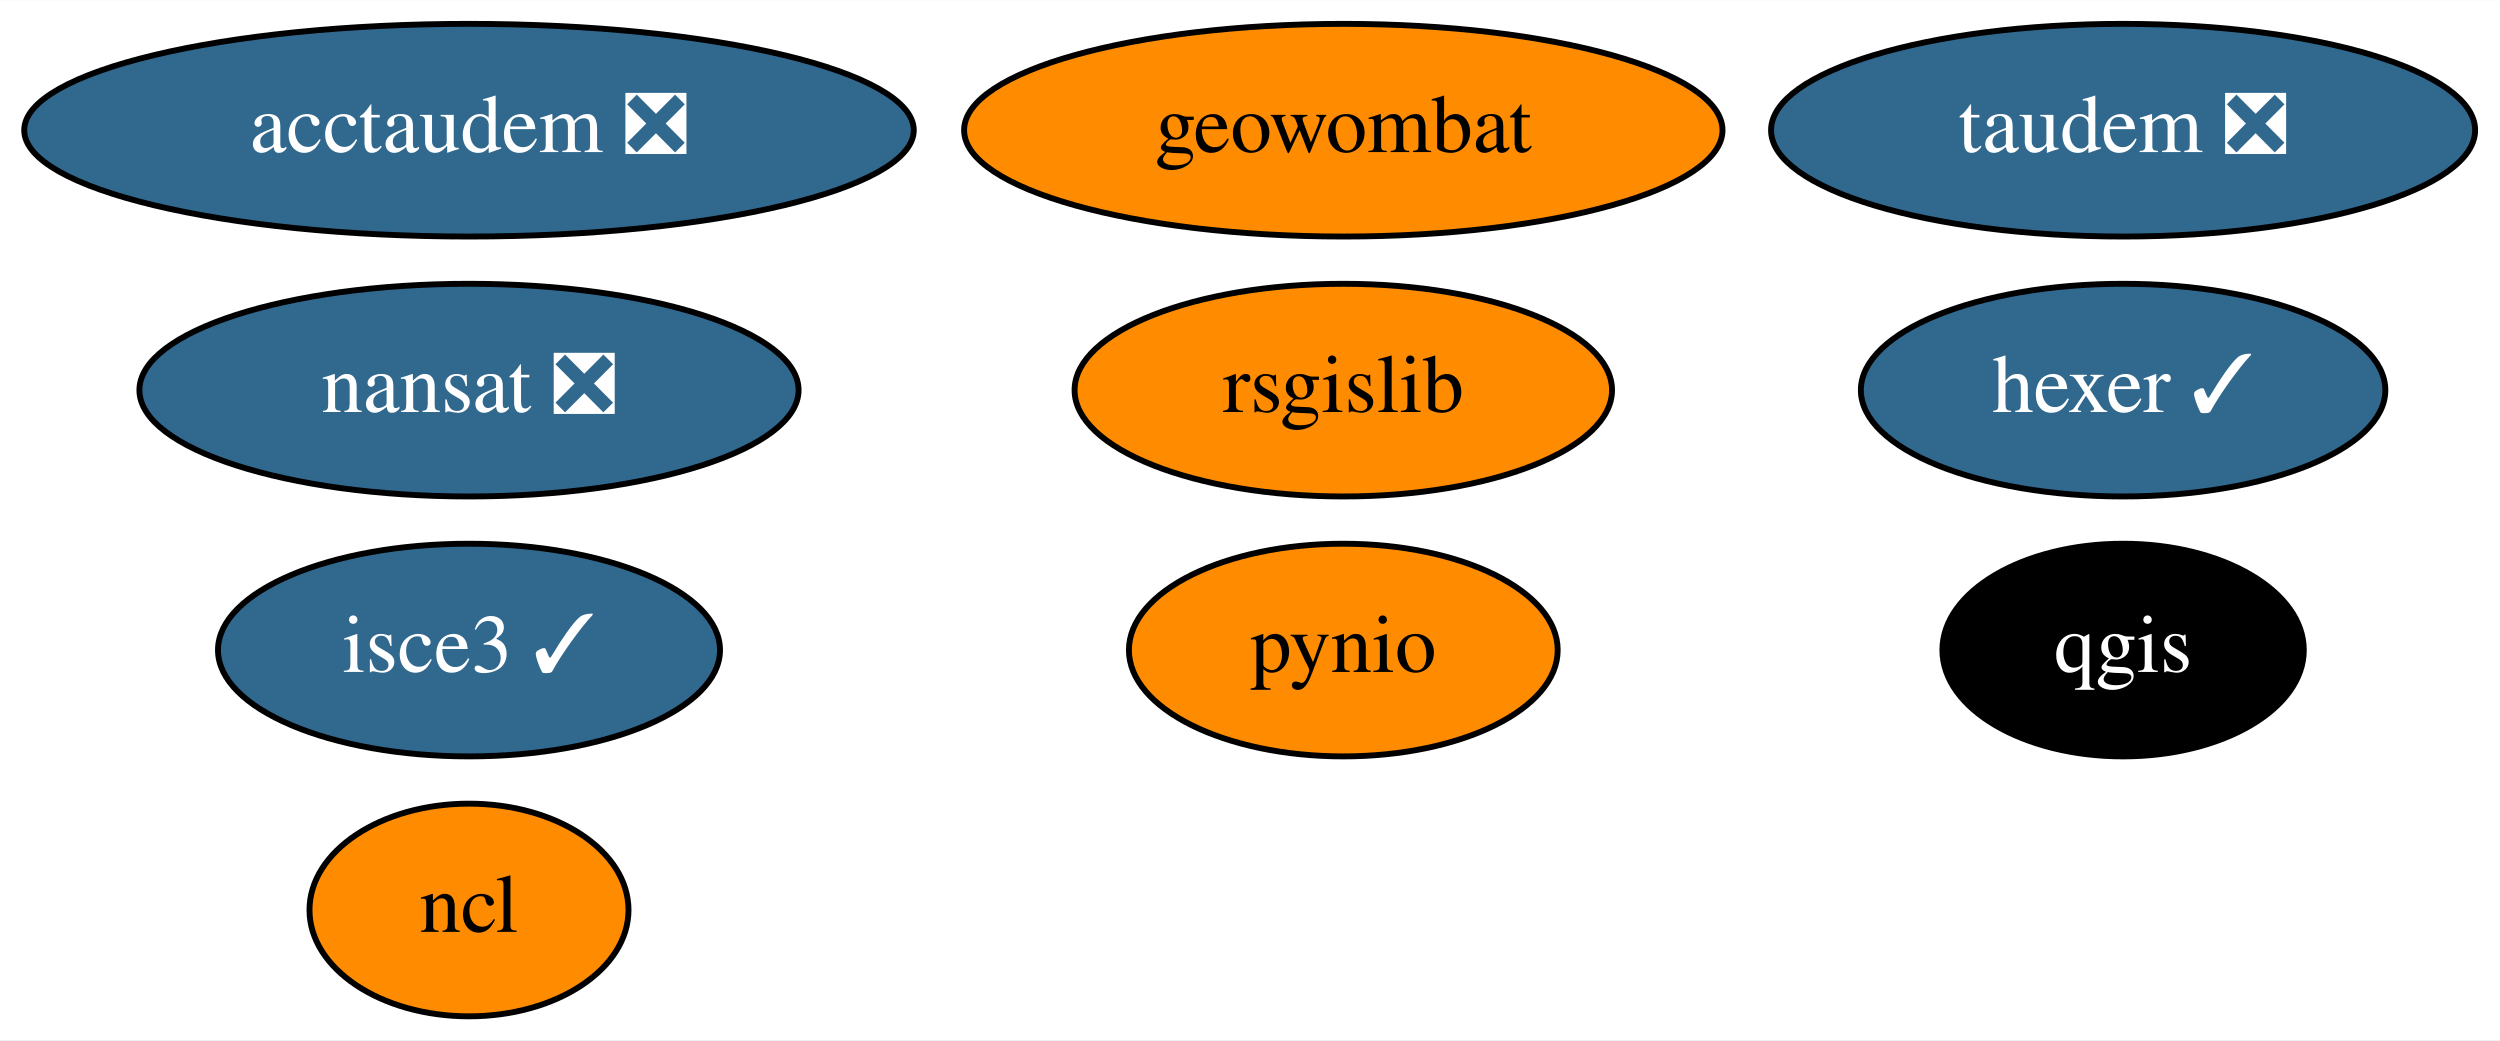
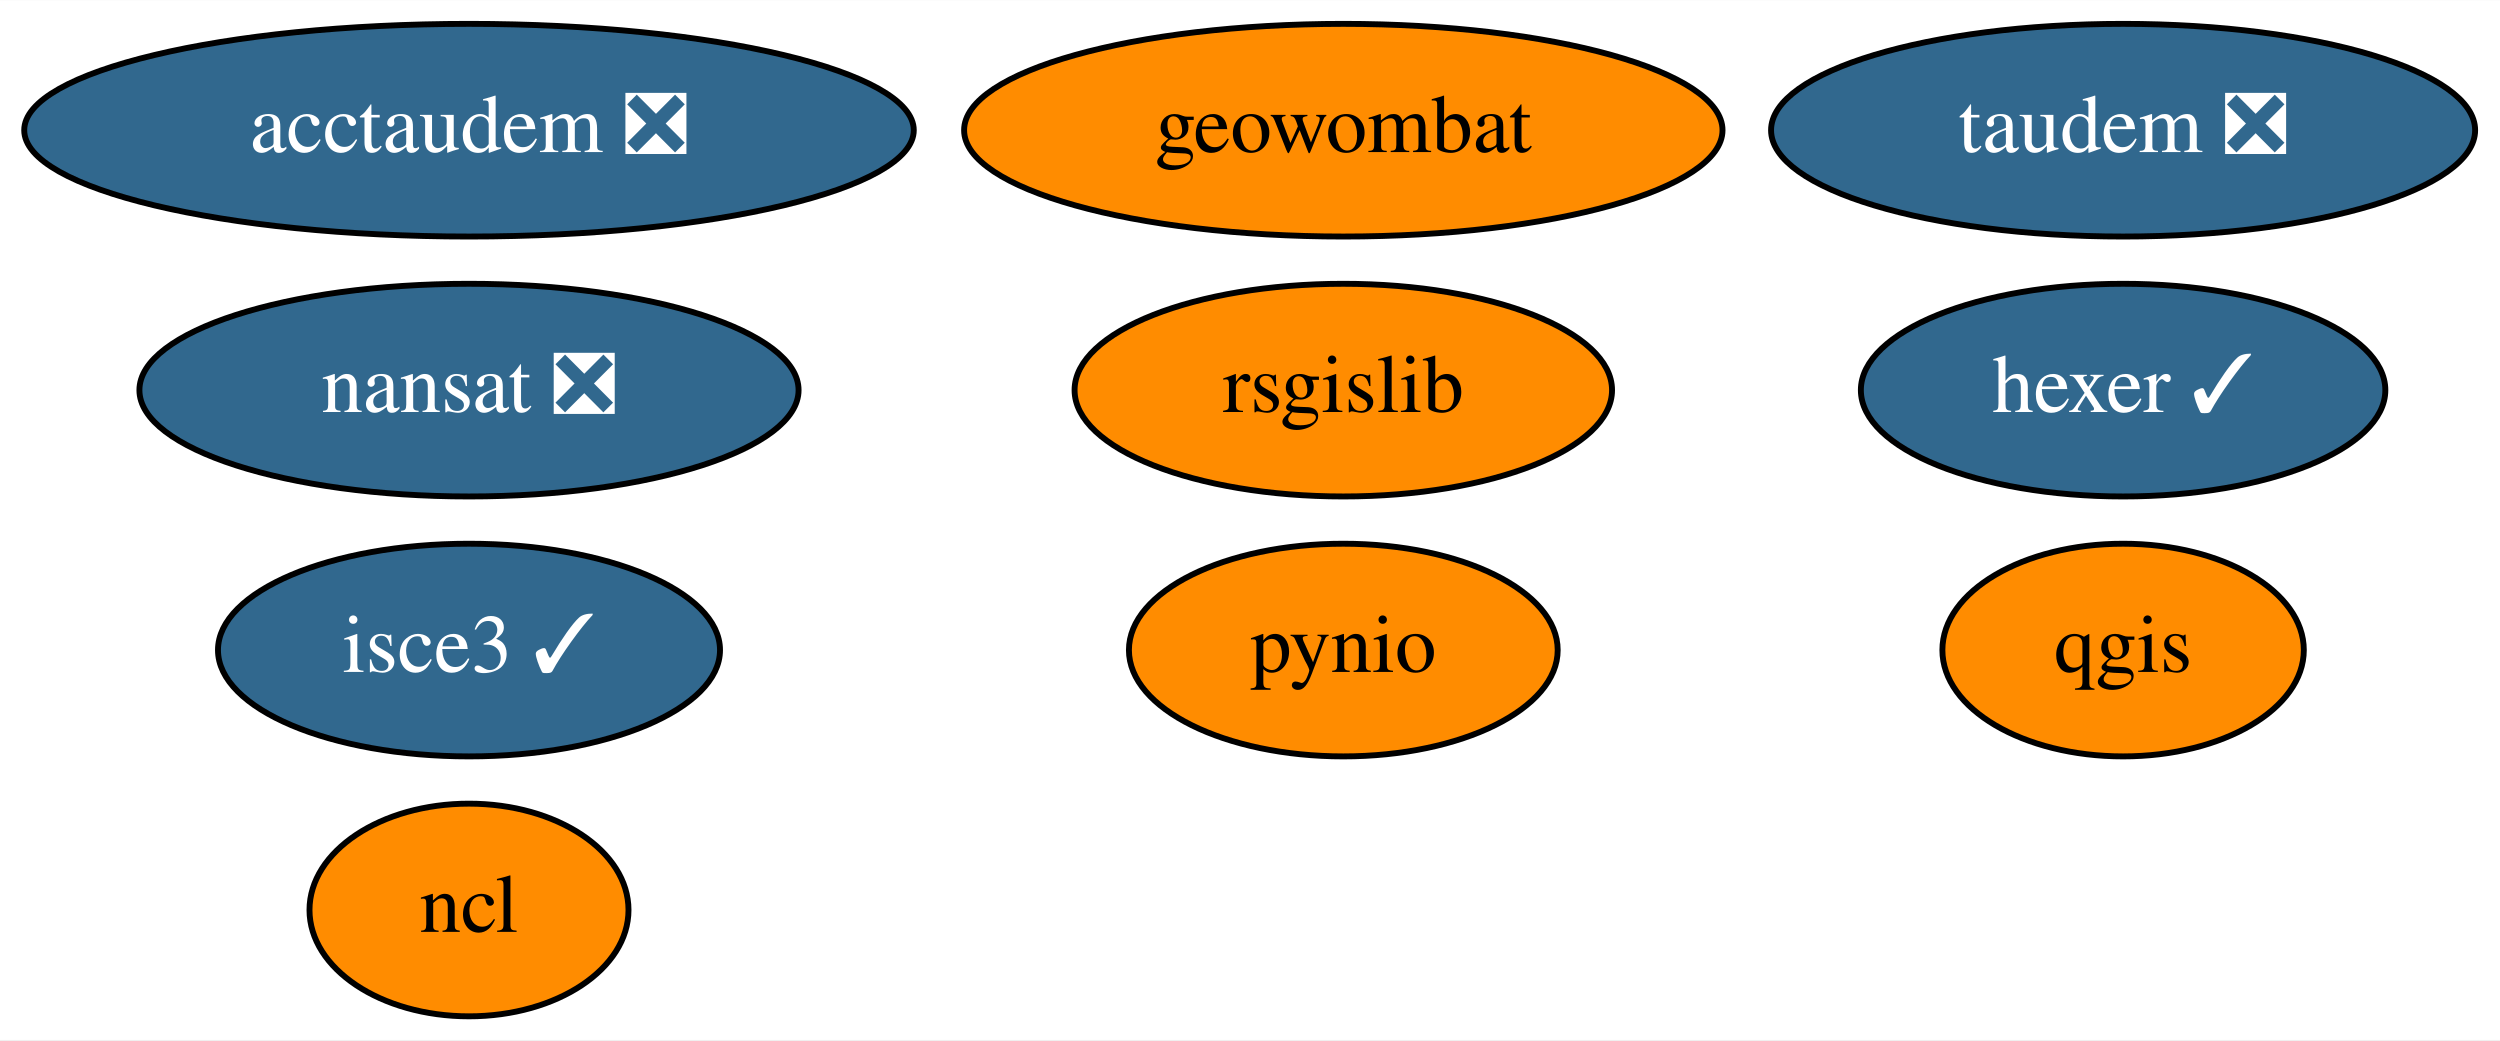
<svg xmlns="http://www.w3.org/2000/svg" xmlns:xlink="http://www.w3.org/1999/xlink" width="423pt" height="176pt" viewBox="0.00 0.00 423.19 176.00">
  <g id="graph0" class="graph" transform="scale(1 1) rotate(0) translate(4 172)">
    <polygon fill="white" stroke="transparent" points="-4,4 -4,-172 419.19,-172 419.19,4 -4,4" />
    <g id="node1" class="node">
      <g id="a_node1">
        <a xlink:href="https://github.com/conda-forge/nansat-feedstock/pull/34" xlink:title="nansat ❎">
          <ellipse fill="#31688e" stroke="black" cx="75.39" cy="-106" rx="55.79" ry="18" />
          <text text-anchor="middle" x="75.39" y="-102.3" font-family="Times,serif" font-size="14.00" fill="white">nansat ❎</text>
        </a>
      </g>
    </g>
    <g id="node2" class="node">
      <g id="a_node2">
        <a xlink:href="https://github.com/conda-forge/ncl-feedstock" xlink:title="ncl">
          <ellipse fill="#ff8c00" stroke="black" cx="75.39" cy="-18" rx="27" ry="18" />
          <text text-anchor="middle" x="75.39" y="-14.3" font-family="Times,serif" font-size="14.00">ncl</text>
        </a>
      </g>
    </g>
    <g id="node3" class="node">
      <g id="a_node3">
        <a xlink:href="https://github.com/conda-forge/pynio-feedstock" xlink:title="pynio">
          <ellipse fill="#ff8c00" stroke="black" cx="223.39" cy="-62" rx="36.29" ry="18" />
          <text text-anchor="middle" x="223.39" y="-58.3" font-family="Times,serif" font-size="14.00">pynio</text>
        </a>
      </g>
    </g>
    <g id="node4" class="node">
      <g id="a_node4">
        <a xlink:href="https://github.com/conda-forge/qgis-feedstock" xlink:title="qgis">
-           <ellipse fill="#000000" stroke="black" cx="355.39" cy="-62" rx="30.59" ry="18" />
-           <text text-anchor="middle" x="355.39" y="-58.3" font-family="Times,serif" font-size="14.00" fill="white">qgis</text>
+           <ellipse fill="#ff8c00" stroke="black" cx="355.39" cy="-62" rx="30.59" ry="18" />
+           <text text-anchor="middle" x="355.39" y="-58.3" font-family="Times,serif" font-size="14.00">qgis</text>
        </a>
      </g>
    </g>
    <g id="node5" class="node">
      <g id="a_node5">
        <a xlink:href="https://github.com/conda-forge/rsgislib-feedstock" xlink:title="rsgislib">
          <ellipse fill="#ff8c00" stroke="black" cx="223.39" cy="-106" rx="45.49" ry="18" />
          <text text-anchor="middle" x="223.39" y="-102.3" font-family="Times,serif" font-size="14.00">rsgislib</text>
        </a>
      </g>
    </g>
    <g id="node6" class="node">
      <g id="a_node6">
        <a xlink:href="https://github.com/conda-forge/hexer-feedstock/pull/8" xlink:title="hexer ✓">
          <ellipse fill="#31688e" stroke="black" cx="355.39" cy="-106" rx="44.39" ry="18" />
          <text text-anchor="middle" x="355.39" y="-102.3" font-family="Times,serif" font-size="14.00" fill="white">hexer ✓</text>
        </a>
      </g>
    </g>
    <g id="node7" class="node">
      <g id="a_node7">
        <a xlink:href="https://github.com/conda-forge/geowombat-feedstock" xlink:title="geowombat">
          <ellipse fill="#ff8c00" stroke="black" cx="223.39" cy="-150" rx="64.19" ry="18" />
          <text text-anchor="middle" x="223.39" y="-146.3" font-family="Times,serif" font-size="14.00">geowombat</text>
        </a>
      </g>
    </g>
    <g id="node8" class="node">
      <g id="a_node8">
        <a xlink:href="https://github.com/conda-forge/taudem-feedstock/pull/11" xlink:title="taudem ❎">
          <ellipse fill="#31688e" stroke="black" cx="355.39" cy="-150" rx="59.59" ry="18" />
          <text text-anchor="middle" x="355.39" y="-146.3" font-family="Times,serif" font-size="14.00" fill="white">taudem ❎</text>
        </a>
      </g>
    </g>
    <g id="node9" class="node">
      <g id="a_node9">
        <a xlink:href="https://github.com/conda-forge/acctaudem-feedstock/pull/7" xlink:title="acctaudem ❎">
          <ellipse fill="#31688e" stroke="black" cx="75.39" cy="-150" rx="75.29" ry="18" />
          <text text-anchor="middle" x="75.39" y="-146.3" font-family="Times,serif" font-size="14.00" fill="white">acctaudem ❎</text>
        </a>
      </g>
    </g>
    <g id="node10" class="node">
      <g id="a_node10">
        <a xlink:href="https://github.com/conda-forge/isce3-feedstock/pull/9" xlink:title="isce3 ✓">
          <ellipse fill="#31688e" stroke="black" cx="75.39" cy="-62" rx="42.49" ry="18" />
          <text text-anchor="middle" x="75.39" y="-58.3" font-family="Times,serif" font-size="14.00" fill="white">isce3 ✓</text>
        </a>
      </g>
    </g>
  </g>
</svg>
